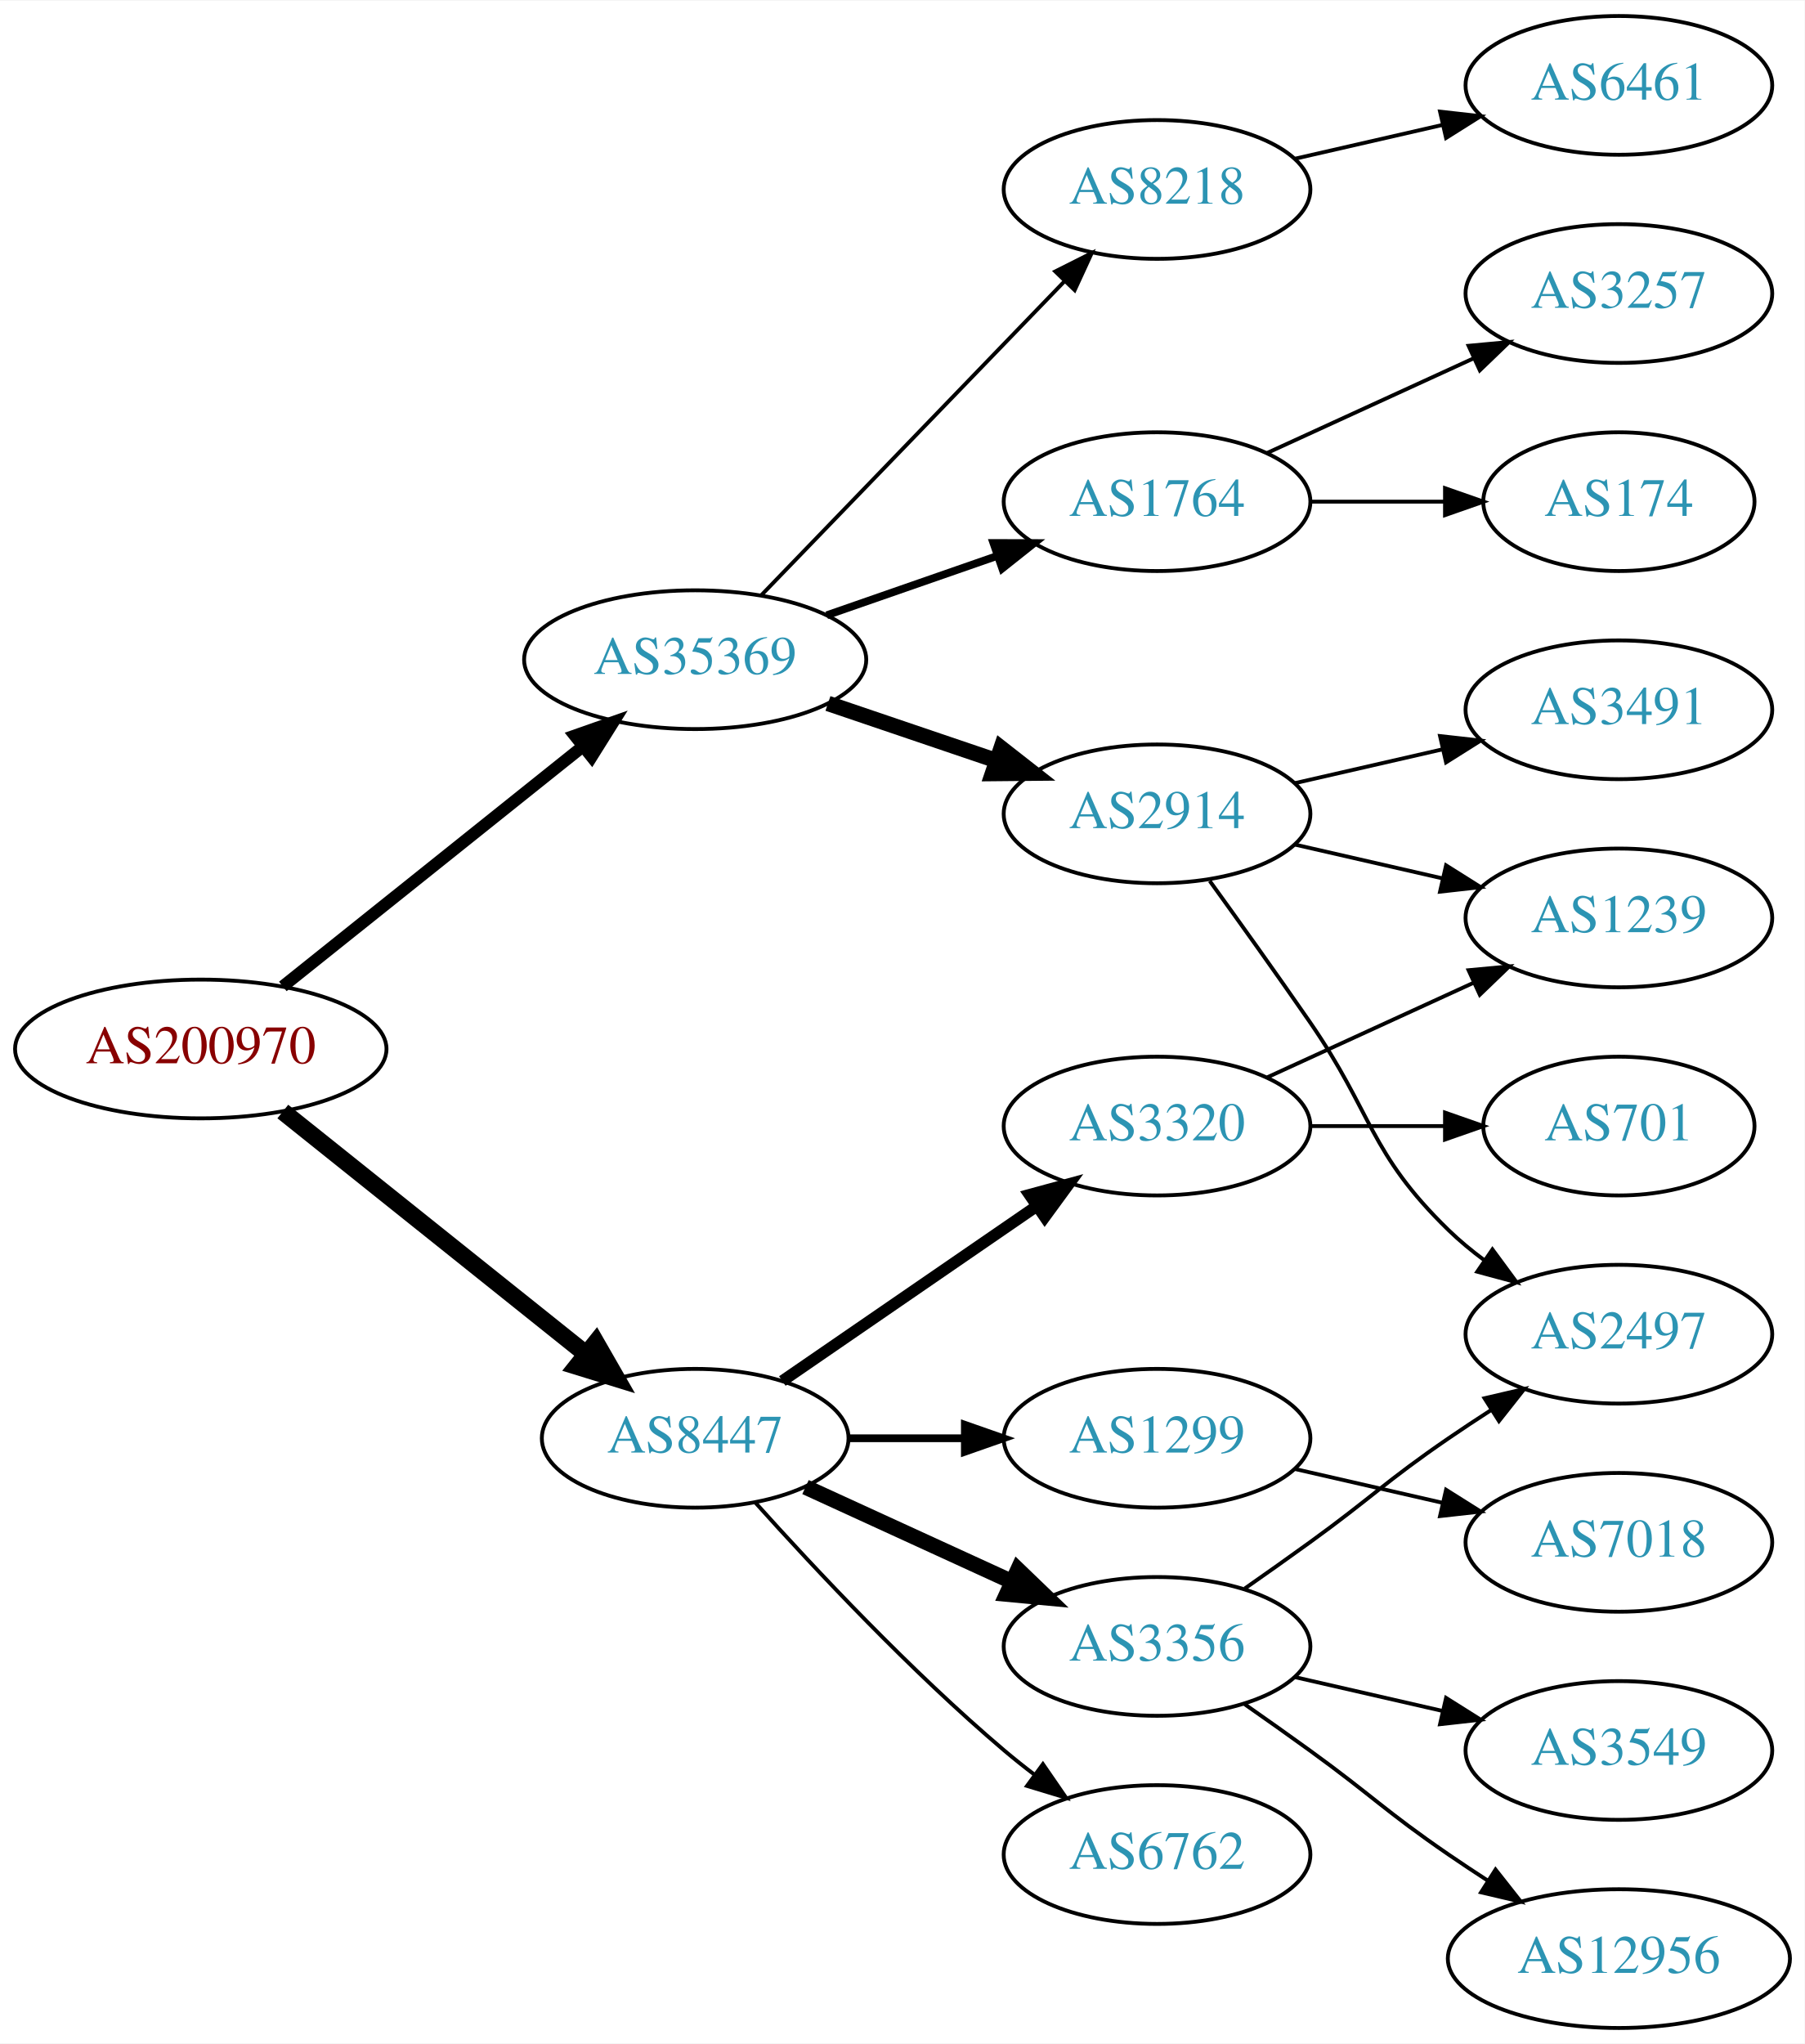
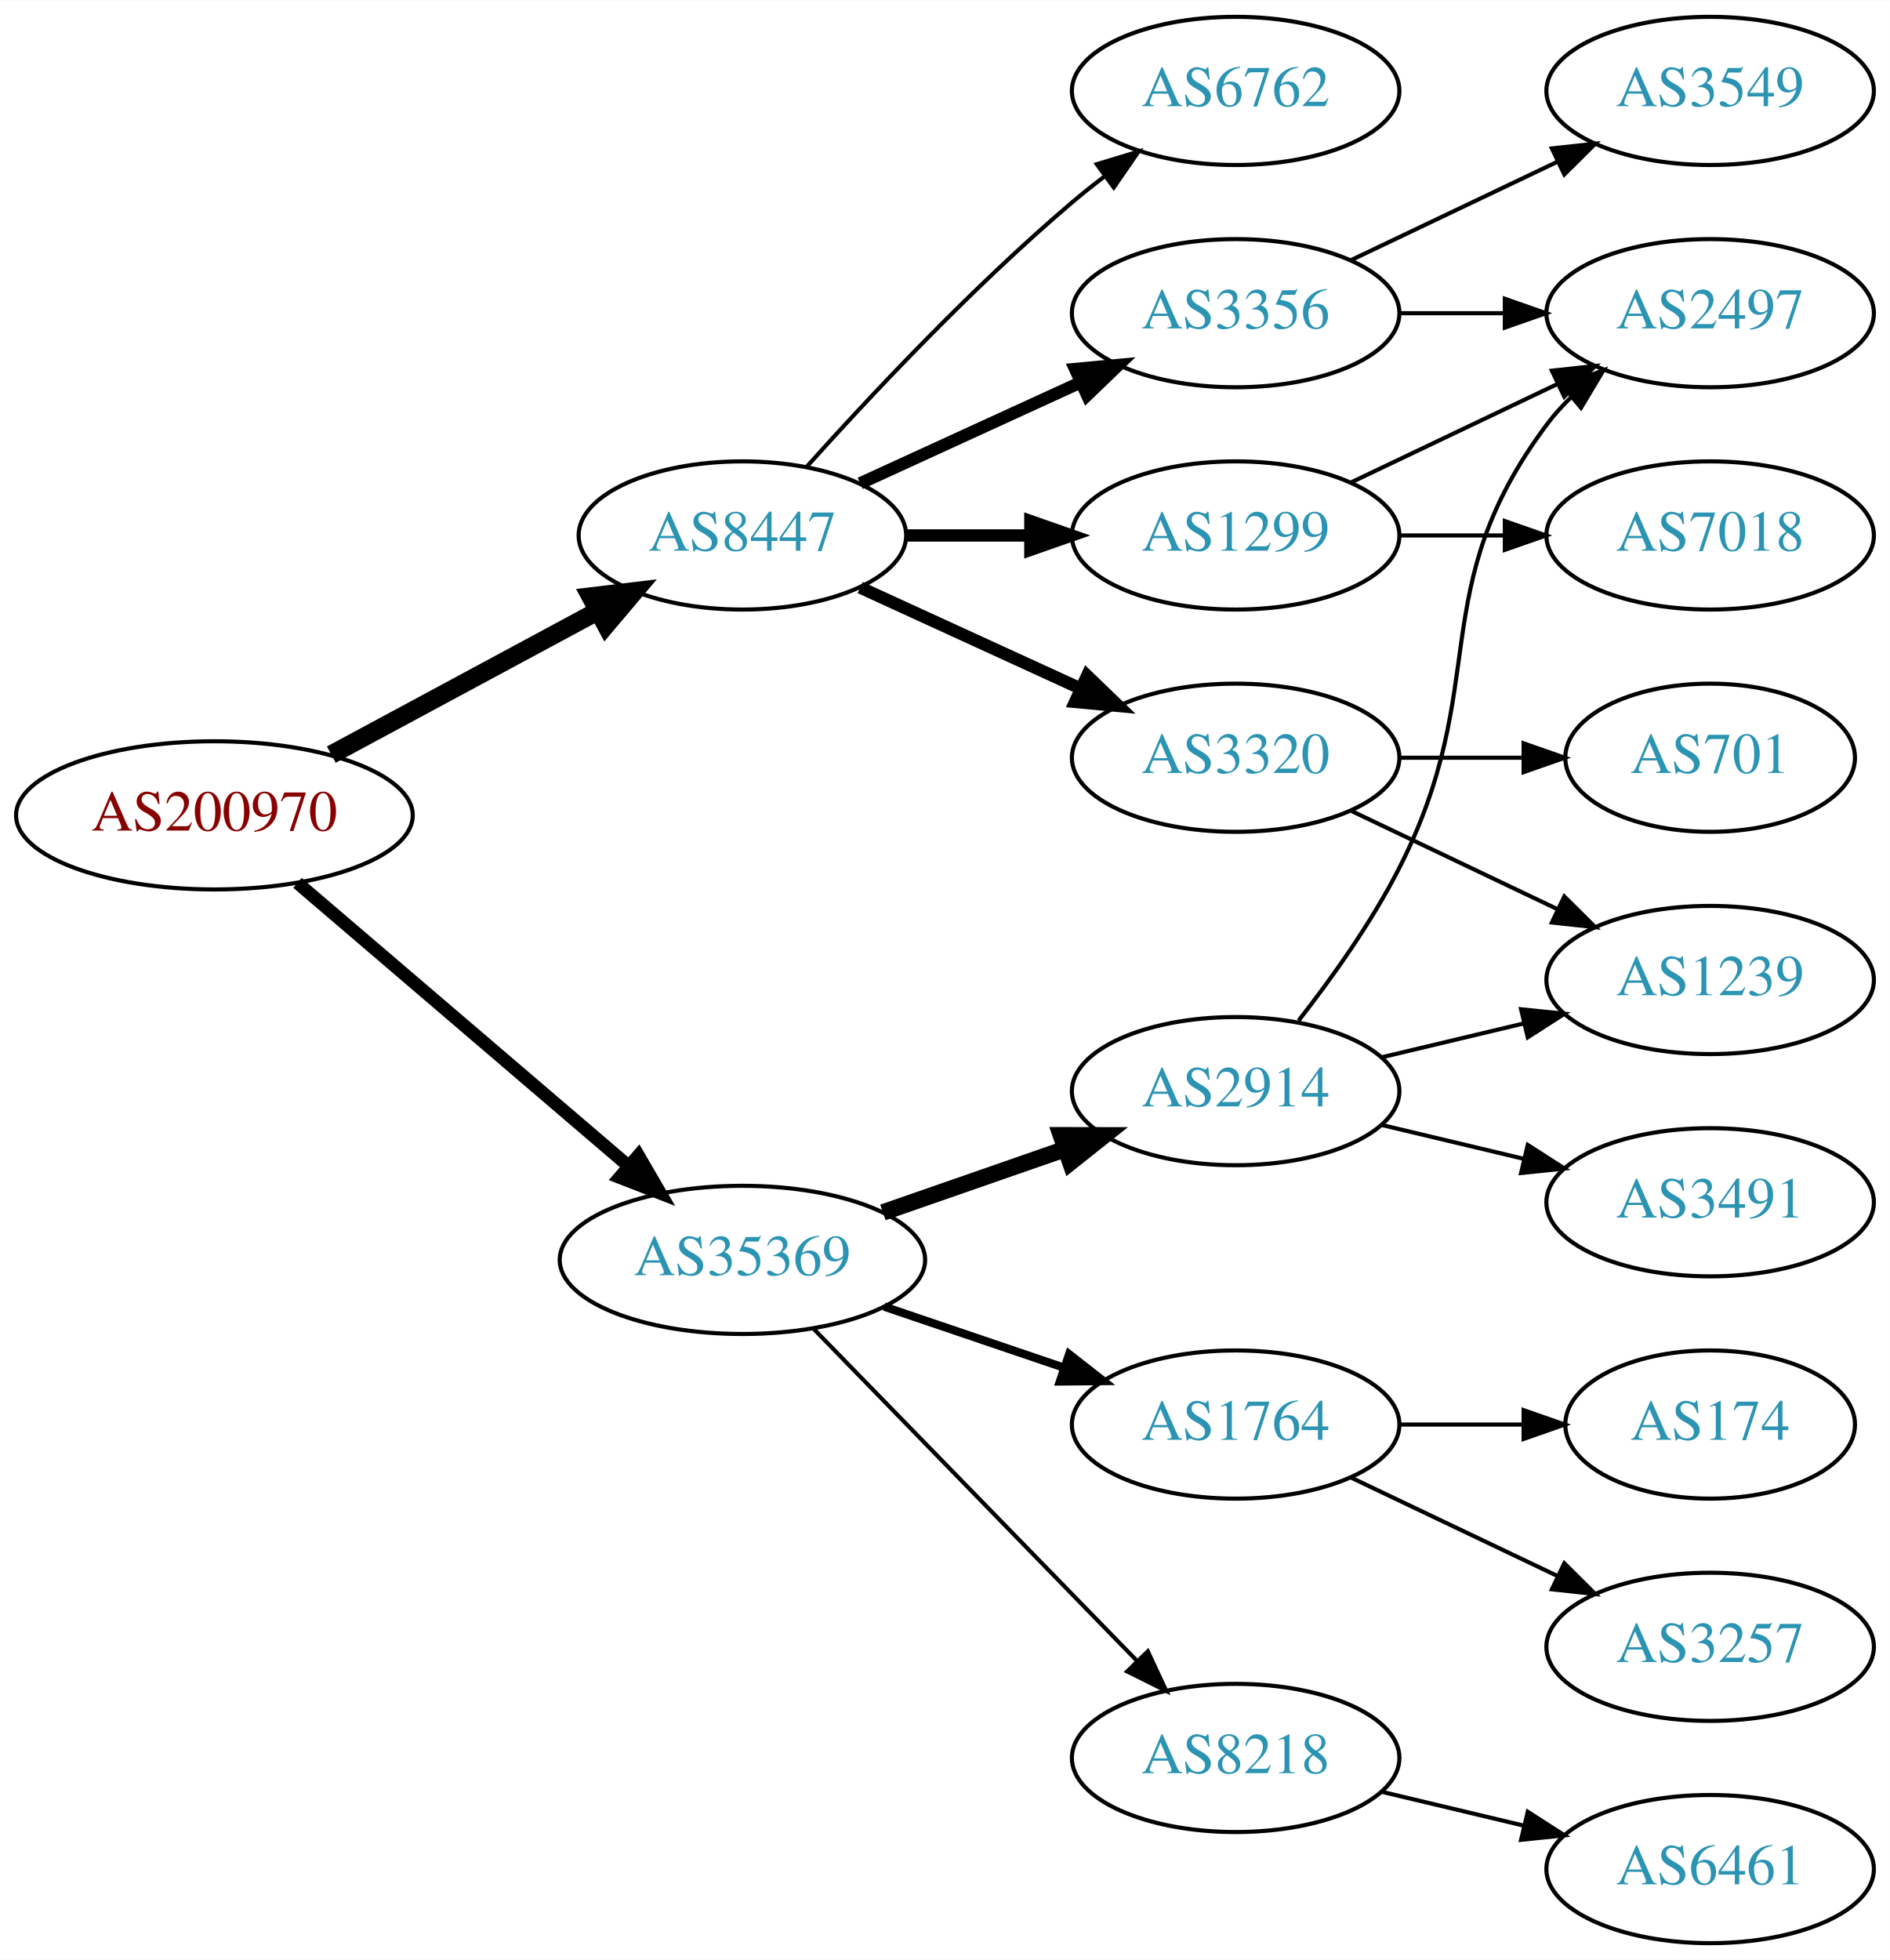
- <svg xmlns="http://www.w3.org/2000/svg" xmlns:xlink="http://www.w3.org/1999/xlink" width="468pt" height="530pt" viewBox="0.00 0.00 468.27 530.00">
-   <g id="graph0" class="graph" transform="scale(1 1) rotate(0) translate(4 526)">
-     <polygon fill="white" stroke="none" points="-4,4 -4,-526 464.269,-526 464.269,4 -4,4" />
+ <svg xmlns="http://www.w3.org/2000/svg" xmlns:xlink="http://www.w3.org/1999/xlink" width="459pt" height="476pt" viewBox="0.00 0.00 459.17 476.00">
+   <g id="graph0" class="graph" transform="scale(1 1) rotate(0) translate(4 472)">
+     <polygon fill="white" stroke="none" points="-4,4 -4,-472 455.17,-472 455.17,4 -4,4" />
    <g id="node1" class="node">
      <g id="a_node1">
        <a xlink:href="/asn/200970" xlink:title="AS200970 ~ Riepert Informationstechnologie OG [AT]">
-           <ellipse fill="#ffffff" stroke="black" cx="48.096" cy="-254" rx="48.192" ry="18" />
-           <text text-anchor="middle" x="48.096" y="-250.3" font-family="Times,serif" font-size="14.00" fill="#880000">AS200970</text>
+           <ellipse fill="#ffffff" stroke="black" cx="48.096" cy="-274" rx="48.192" ry="18" />
+           <text text-anchor="middle" x="48.096" y="-270.3" font-family="Times,serif" font-size="14.00" fill="#880000">AS200970</text>
        </a>
      </g>
    </g>
    <g id="node2" class="node">
      <g id="a_node2">
        <a xlink:href="/asn/8447" xlink:title="AS8447 ~ A1 Telekom Austria AG [AT]">
-           <ellipse fill="#ffffff" stroke="black" cx="176.388" cy="-153" rx="39.794" ry="18" />
-           <text text-anchor="middle" x="176.388" y="-149.3" font-family="Times,serif" font-size="14.00" fill="#2c94b3">AS8447</text>
+           <ellipse fill="#ffffff" stroke="black" cx="176.388" cy="-342" rx="39.794" ry="18" />
+           <text text-anchor="middle" x="176.388" y="-338.3" font-family="Times,serif" font-size="14.00" fill="#2c94b3">AS8447</text>
        </a>
      </g>
    </g>
    <g id="edge1" class="edge">
-       <path fill="none" stroke="black" stroke-width="4.5" d="M69.387,-237.773C90.718,-220.713 124.403,-193.774 148.063,-174.853" />
-       <polygon fill="black" stroke="black" stroke-width="4.5" points="150.626,-177.845 155.976,-168.524 145.708,-171.694 150.626,-177.845" />
+       <path fill="none" stroke="black" stroke-width="4.5" d="M76.499,-288.755C95.498,-298.985 120.934,-312.68 141.251,-323.62" />
+       <polygon fill="black" stroke="black" stroke-width="4.5" points="139.512,-327.155 150.184,-328.429 143.246,-320.222 139.512,-327.155" />
    </g>
    <g id="node3" class="node">
      <g id="a_node3">
        <a xlink:href="/asn/35369" xlink:title="AS35369 ~ LINZAG-TELEKOM-AS [AT]">
-           <ellipse fill="#ffffff" stroke="black" cx="176.388" cy="-355" rx="44.393" ry="18" />
-           <text text-anchor="middle" x="176.388" y="-351.3" font-family="Times,serif" font-size="14.00" fill="#2c94b3">AS35369</text>
+           <ellipse fill="#ffffff" stroke="black" cx="176.388" cy="-166" rx="44.393" ry="18" />
+           <text text-anchor="middle" x="176.388" y="-162.3" font-family="Times,serif" font-size="14.00" fill="#2c94b3">AS35369</text>
        </a>
      </g>
    </g>
    <g id="edge2" class="edge">
-       <path fill="none" stroke="black" stroke-width="3.15" d="M69.387,-270.227C90.469,-287.087 123.617,-313.597 147.228,-332.48" />
-       <polygon fill="black" stroke="black" stroke-width="3.15" points="145.151,-335.301 155.147,-338.813 149.523,-329.834 145.151,-335.301" />
+       <path fill="none" stroke="black" stroke-width="3.15" d="M68.277,-257.597C89.727,-239.254 124.614,-209.419 148.715,-188.809" />
+       <polygon fill="black" stroke="black" stroke-width="3.15" points="151.115,-191.363 156.44,-182.203 146.565,-186.043 151.115,-191.363" />
    </g>
    <g id="node4" class="node">
      <g id="a_node4">
        <a xlink:href="/asn/3356" xlink:title="AS3356 ~ Level 3 Parent, LLC [US]">
-           <ellipse fill="#ffffff" stroke="black" cx="296.23" cy="-99" rx="39.794" ry="18" />
-           <text text-anchor="middle" x="296.23" y="-95.3" font-family="Times,serif" font-size="14.00" fill="#2c94b3">AS3356</text>
+           <ellipse fill="#ffffff" stroke="black" cx="296.23" cy="-396" rx="39.794" ry="18" />
+           <text text-anchor="middle" x="296.23" y="-392.3" font-family="Times,serif" font-size="14.00" fill="#2c94b3">AS3356</text>
        </a>
      </g>
    </g>
    <g id="edge3" class="edge">
-       <path fill="none" stroke="black" stroke-width="4" d="M205.016,-140.339C220.973,-133.027 241.244,-123.739 258.527,-115.819" />
-       <polygon fill="black" stroke="black" stroke-width="4" points="260.141,-118.929 267.774,-111.581 257.225,-112.565 260.141,-118.929" />
+       <path fill="none" stroke="black" stroke-width="3" d="M205.016,-354.661C220.973,-361.973 241.244,-371.261 258.527,-379.181" />
+       <polygon fill="black" stroke="black" stroke-width="3" points="257.225,-382.435 267.774,-383.419 260.141,-376.071 257.225,-382.435" />
    </g>
    <g id="node5" class="node">
      <g id="a_node5">
        <a xlink:href="/asn/3320" xlink:title="AS3320 ~ DTAG [DE]">
-           <ellipse fill="#ffffff" stroke="black" cx="296.23" cy="-234" rx="39.794" ry="18" />
-           <text text-anchor="middle" x="296.23" y="-230.3" font-family="Times,serif" font-size="14.00" fill="#2c94b3">AS3320</text>
+           <ellipse fill="#ffffff" stroke="black" cx="296.23" cy="-288" rx="39.794" ry="18" />
+           <text text-anchor="middle" x="296.23" y="-284.3" font-family="Times,serif" font-size="14.00" fill="#2c94b3">AS3320</text>
        </a>
      </g>
    </g>
    <g id="edge4" class="edge">
-       <path fill="none" stroke="black" stroke-width="3" d="M199.002,-167.857C217.49,-180.565 244.304,-198.995 264.934,-213.175" />
-       <polygon fill="black" stroke="black" stroke-width="3" points="263.13,-216.183 273.354,-218.963 267.096,-210.414 263.13,-216.183" />
+       <path fill="none" stroke="black" stroke-width="3" d="M205.016,-329.339C220.973,-322.027 241.244,-312.739 258.527,-304.819" />
+       <polygon fill="black" stroke="black" stroke-width="3" points="260.141,-307.929 267.774,-300.581 257.225,-301.565 260.141,-307.929" />
    </g>
    <g id="node6" class="node">
      <g id="a_node6">
        <a xlink:href="/asn/1299" xlink:title="AS1299 ~ Telia Carrier [EU]">
-           <ellipse fill="#ffffff" stroke="black" cx="296.23" cy="-153" rx="39.794" ry="18" />
-           <text text-anchor="middle" x="296.23" y="-149.3" font-family="Times,serif" font-size="14.00" fill="#2c94b3">AS1299</text>
+           <ellipse fill="#ffffff" stroke="black" cx="296.23" cy="-342" rx="39.794" ry="18" />
+           <text text-anchor="middle" x="296.23" y="-338.3" font-family="Times,serif" font-size="14.00" fill="#2c94b3">AS1299</text>
        </a>
      </g>
    </g>
    <g id="edge5" class="edge">
-       <path fill="none" stroke="black" stroke-width="2" d="M216.3,-153C225.854,-153 236.203,-153 246.166,-153" />
-       <polygon fill="black" stroke="black" stroke-width="2" points="246.358,-156.5 256.358,-153 246.358,-149.5 246.358,-156.5" />
+       <path fill="none" stroke="black" stroke-width="3" d="M216.3,-342C225.854,-342 236.203,-342 246.166,-342" />
+       <polygon fill="black" stroke="black" stroke-width="3" points="246.358,-345.5 256.358,-342 246.358,-338.5 246.358,-345.5" />
    </g>
    <g id="node7" class="node">
      <g id="a_node7">
        <a xlink:href="/asn/6762" xlink:title="AS6762 ~ TELECOM ITALIA SPARKLE S.p.A. [IT]">
-           <ellipse fill="#ffffff" stroke="black" cx="296.23" cy="-45" rx="39.794" ry="18" />
-           <text text-anchor="middle" x="296.23" y="-41.3" font-family="Times,serif" font-size="14.00" fill="#2c94b3">AS6762</text>
+           <ellipse fill="#ffffff" stroke="black" cx="296.23" cy="-450" rx="39.794" ry="18" />
+           <text text-anchor="middle" x="296.23" y="-446.3" font-family="Times,serif" font-size="14.00" fill="#2c94b3">AS6762</text>
        </a>
      </g>
    </g>
    <g id="edge6" class="edge">
-       <path fill="none" stroke="black" d="M192.034,-136.275C207.334,-119.235 232.432,-92.477 256.584,-72 259.081,-69.883 261.741,-67.768 264.453,-65.707" />
-       <polygon fill="black" stroke="black" points="266.619,-68.459 272.629,-59.734 262.489,-62.806 266.619,-68.459" />
+       <path fill="none" stroke="black" d="M192.034,-358.725C207.334,-375.765 232.432,-402.523 256.584,-423 259.081,-425.117 261.741,-427.232 264.453,-429.293" />
+       <polygon fill="black" stroke="black" points="262.489,-432.194 272.629,-435.266 266.619,-426.541 262.489,-432.194" />
+     </g>
+     <g id="node13" class="node">
+       <g id="a_node13">
+         <a xlink:href="/asn/1764" xlink:title="AS1764 ~ NEXTLAYER-AS [AT]">
+           <ellipse fill="#ffffff" stroke="black" cx="296.23" cy="-126" rx="39.794" ry="18" />
+           <text text-anchor="middle" x="296.23" y="-122.3" font-family="Times,serif" font-size="14.00" fill="#2c94b3">AS1764</text>
+         </a>
+       </g>
+     </g>
+     <g id="edge13" class="edge">
+       <path fill="none" stroke="black" stroke-width="2" d="M210.841,-154.645C224.442,-150.028 240.284,-144.651 254.546,-139.81" />
+       <polygon fill="black" stroke="black" stroke-width="2" points="255.775,-143.089 264.119,-136.56 253.525,-136.46 255.775,-143.089" />
    </g>
    <g id="node14" class="node">
      <g id="a_node14">
        <a xlink:href="/asn/2914" xlink:title="AS2914 ~ NTT America, Inc. [US]">
-           <ellipse fill="#ffffff" stroke="black" cx="296.23" cy="-315" rx="39.794" ry="18" />
-           <text text-anchor="middle" x="296.23" y="-311.3" font-family="Times,serif" font-size="14.00" fill="#2c94b3">AS2914</text>
-         </a>
-       </g>
-     </g>
-     <g id="edge13" class="edge">
-       <path fill="none" stroke="black" stroke-width="4" d="M210.841,-343.645C224.442,-339.028 240.284,-333.651 254.546,-328.81" />
-       <polygon fill="black" stroke="black" stroke-width="4" points="255.775,-332.089 264.119,-325.56 253.525,-325.46 255.775,-332.089" />
+           <ellipse fill="#ffffff" stroke="black" cx="296.23" cy="-207" rx="39.794" ry="18" />
+           <text text-anchor="middle" x="296.23" y="-203.3" font-family="Times,serif" font-size="14.00" fill="#2c94b3">AS2914</text>
+         </a>
+       </g>
+     </g>
+     <g id="edge14" class="edge">
+       <path fill="none" stroke="black" stroke-width="4" d="M210.527,-177.53C224.244,-182.302 240.284,-187.883 254.693,-192.896" />
+       <polygon fill="black" stroke="black" stroke-width="4" points="253.765,-196.279 264.36,-196.26 256.065,-189.668 253.765,-196.279" />
    </g>
    <g id="node15" class="node">
      <g id="a_node15">
-         <a xlink:href="/asn/1764" xlink:title="AS1764 ~ NEXTLAYER-AS [AT]">
-           <ellipse fill="#ffffff" stroke="black" cx="296.23" cy="-396" rx="39.794" ry="18" />
-           <text text-anchor="middle" x="296.23" y="-392.3" font-family="Times,serif" font-size="14.00" fill="#2c94b3">AS1764</text>
-         </a>
-       </g>
-     </g>
-     <g id="edge14" class="edge">
-       <path fill="none" stroke="black" stroke-width="2" d="M210.527,-366.53C224.244,-371.302 240.284,-376.883 254.693,-381.896" />
-       <polygon fill="black" stroke="black" stroke-width="2" points="253.765,-385.279 264.36,-385.26 256.065,-378.668 253.765,-385.279" />
+         <a xlink:href="/asn/8218" xlink:title="AS8218 ~ legacy Neotelecoms [FR]">
+           <ellipse fill="#ffffff" stroke="black" cx="296.23" cy="-45" rx="39.794" ry="18" />
+           <text text-anchor="middle" x="296.23" y="-41.3" font-family="Times,serif" font-size="14.00" fill="#2c94b3">AS8218</text>
+         </a>
+       </g>
+     </g>
+     <g id="edge15" class="edge">
+       <path fill="none" stroke="black" d="M193.773,-149.175C214.203,-128.198 249.241,-92.222 272.321,-68.523" />
+       <polygon fill="black" stroke="black" points="274.891,-70.901 279.36,-61.295 269.876,-66.017 274.891,-70.901" />
+     </g>
+     <g id="node8" class="node">
+       <g id="a_node8">
+         <a xlink:href="/asn/2497" xlink:title="AS2497 ~ Internet Initiative Japan Inc. [JP]">
+           <ellipse fill="#ffffff" stroke="black" cx="411.523" cy="-396" rx="39.794" ry="18" />
+           <text text-anchor="middle" x="411.523" y="-392.3" font-family="Times,serif" font-size="14.00" fill="#2c94b3">AS2497</text>
+         </a>
+       </g>
+     </g>
+     <g id="edge7" class="edge">
+       <path fill="none" stroke="black" d="M335.902,-396C344.105,-396 352.869,-396 361.401,-396" />
+       <polygon fill="black" stroke="black" points="361.641,-399.5 371.641,-396 361.641,-392.5 361.641,-399.5" />
+     </g>
+     <g id="node9" class="node">
+       <g id="a_node9">
+         <a xlink:href="/asn/3549" xlink:title="AS3549 ~ Level 3 Parent, LLC [US]">
+           <ellipse fill="#ffffff" stroke="black" cx="411.523" cy="-450" rx="39.794" ry="18" />
+           <text text-anchor="middle" x="411.523" y="-446.3" font-family="Times,serif" font-size="14.00" fill="#2c94b3">AS3549</text>
+         </a>
+       </g>
+     </g>
+     <g id="edge8" class="edge">
+       <path fill="none" stroke="black" d="M324.367,-408.934C339.361,-416.081 358.182,-425.052 374.405,-432.785" />
+       <polygon fill="black" stroke="black" points="373.075,-436.028 383.608,-437.171 376.087,-429.709 373.075,-436.028" />
+     </g>
+     <g id="node10" class="node">
+       <g id="a_node10">
+         <a xlink:href="/asn/1239" xlink:title="AS1239 ~ Sprint [US]">
+           <ellipse fill="#ffffff" stroke="black" cx="411.523" cy="-234" rx="39.794" ry="18" />
+           <text text-anchor="middle" x="411.523" y="-230.3" font-family="Times,serif" font-size="14.00" fill="#2c94b3">AS1239</text>
+         </a>
+       </g>
+     </g>
+     <g id="edge9" class="edge">
+       <path fill="none" stroke="black" d="M324.367,-275.066C339.361,-267.919 358.182,-258.948 374.405,-251.215" />
+       <polygon fill="black" stroke="black" points="376.087,-254.291 383.608,-246.829 373.075,-247.972 376.087,-254.291" />
+     </g>
+     <g id="node11" class="node">
+       <g id="a_node11">
+         <a xlink:href="/asn/701" xlink:title="AS701 ~ UUNET [US]">
+           <ellipse fill="#ffffff" stroke="black" cx="411.523" cy="-288" rx="35.194" ry="18" />
+           <text text-anchor="middle" x="411.523" y="-284.3" font-family="Times,serif" font-size="14.00" fill="#2c94b3">AS701</text>
+         </a>
+       </g>
+     </g>
+     <g id="edge10" class="edge">
+       <path fill="none" stroke="black" d="M335.902,-288C345.608,-288 356.098,-288 366.061,-288" />
+       <polygon fill="black" stroke="black" points="366.198,-291.5 376.198,-288 366.198,-284.5 366.198,-291.5" />
+     </g>
+     <g id="edge12" class="edge">
+       <path fill="none" stroke="black" d="M324.367,-354.934C339.361,-362.081 358.182,-371.052 374.405,-378.785" />
+       <polygon fill="black" stroke="black" points="373.075,-382.028 383.608,-383.171 376.087,-375.709 373.075,-382.028" />
+     </g>
+     <g id="node12" class="node">
+       <g id="a_node12">
+         <a xlink:href="/asn/7018" xlink:title="AS7018 ~ AT&amp;T Services, Inc. [US]">
+           <ellipse fill="#ffffff" stroke="black" cx="411.523" cy="-342" rx="39.794" ry="18" />
+           <text text-anchor="middle" x="411.523" y="-338.3" font-family="Times,serif" font-size="14.00" fill="#2c94b3">AS7018</text>
+         </a>
+       </g>
+     </g>
+     <g id="edge11" class="edge">
+       <path fill="none" stroke="black" d="M335.902,-342C344.105,-342 352.869,-342 361.401,-342" />
+       <polygon fill="black" stroke="black" points="361.641,-345.5 371.641,-342 361.641,-338.5 361.641,-345.5" />
    </g>
    <g id="node16" class="node">
      <g id="a_node16">
-         <a xlink:href="/asn/8218" xlink:title="AS8218 ~ legacy Neotelecoms [FR]">
-           <ellipse fill="#ffffff" stroke="black" cx="296.23" cy="-477" rx="39.794" ry="18" />
-           <text text-anchor="middle" x="296.23" y="-473.3" font-family="Times,serif" font-size="14.00" fill="#2c94b3">AS8218</text>
-         </a>
-       </g>
-     </g>
-     <g id="edge15" class="edge">
-       <path fill="none" stroke="black" d="M193.526,-371.708C213.889,-392.789 249.043,-429.183 272.217,-453.175" />
-       <polygon fill="black" stroke="black" points="269.822,-455.733 279.287,-460.494 274.857,-450.87 269.822,-455.733" />
-     </g>
-     <g id="node8" class="node">
-       <g id="a_node8">
-         <a xlink:href="/asn/3549" xlink:title="AS3549 ~ Level 3 Parent, LLC [US]">
-           <ellipse fill="#ffffff" stroke="black" cx="416.073" cy="-72" rx="39.794" ry="18" />
-           <text text-anchor="middle" x="416.073" y="-68.3" font-family="Times,serif" font-size="14.00" fill="#2c94b3">AS3549</text>
-         </a>
-       </g>
-     </g>
-     <g id="edge7" class="edge">
-       <path fill="none" stroke="black" d="M331.949,-91.045C343.949,-88.296 357.57,-85.175 370.263,-82.267" />
-       <polygon fill="black" stroke="black" points="371.229,-85.636 380.194,-79.991 369.665,-78.813 371.229,-85.636" />
-     </g>
-     <g id="node9" class="node">
-       <g id="a_node9">
-         <a xlink:href="/asn/12956" xlink:title="AS12956 ~ TELXIUS [ES]">
-           <ellipse fill="#ffffff" stroke="black" cx="416.073" cy="-18" rx="44.393" ry="18" />
-           <text text-anchor="middle" x="416.073" y="-14.3" font-family="Times,serif" font-size="14.00" fill="#2c94b3">AS12956</text>
-         </a>
-       </g>
-     </g>
-     <g id="edge8" class="edge">
-       <path fill="none" stroke="black" d="M318.987,-83.991C324.522,-80.121 330.44,-75.936 335.877,-72 352.076,-60.271 355.382,-56.31 371.877,-45 375.147,-42.757 378.598,-40.472 382.064,-38.227" />
-       <polygon fill="black" stroke="black" points="384.065,-41.102 390.622,-32.78 380.307,-35.197 384.065,-41.102" />
-     </g>
-     <g id="node10" class="node">
-       <g id="a_node10">
-         <a xlink:href="/asn/2497" xlink:title="AS2497 ~ Internet Initiative Japan Inc. [JP]">
-           <ellipse fill="#ffffff" stroke="black" cx="416.073" cy="-180" rx="39.794" ry="18" />
-           <text text-anchor="middle" x="416.073" y="-176.3" font-family="Times,serif" font-size="14.00" fill="#2c94b3">AS2497</text>
-         </a>
-       </g>
-     </g>
-     <g id="edge9" class="edge">
-       <path fill="none" stroke="black" d="M318.987,-114.009C324.522,-117.879 330.44,-122.064 335.877,-126 352.076,-137.729 355.382,-141.689 371.877,-153 375.405,-155.419 379.142,-157.889 382.884,-160.302" />
-       <polygon fill="black" stroke="black" points="381.205,-163.382 391.524,-165.784 384.955,-157.472 381.205,-163.382" />
-     </g>
-     <g id="node11" class="node">
-       <g id="a_node11">
-         <a xlink:href="/asn/1239" xlink:title="AS1239 ~ Sprint [US]">
-           <ellipse fill="#ffffff" stroke="black" cx="416.073" cy="-288" rx="39.794" ry="18" />
-           <text text-anchor="middle" x="416.073" y="-284.3" font-family="Times,serif" font-size="14.00" fill="#2c94b3">AS1239</text>
-         </a>
-       </g>
-     </g>
-     <g id="edge10" class="edge">
-       <path fill="none" stroke="black" d="M324.859,-246.661C340.816,-253.973 361.087,-263.261 378.369,-271.181" />
-       <polygon fill="black" stroke="black" points="377.068,-274.435 387.617,-275.419 379.984,-268.071 377.068,-274.435" />
-     </g>
-     <g id="node12" class="node">
-       <g id="a_node12">
-         <a xlink:href="/asn/701" xlink:title="AS701 ~ UUNET [US]">
-           <ellipse fill="#ffffff" stroke="black" cx="416.073" cy="-234" rx="35.194" ry="18" />
-           <text text-anchor="middle" x="416.073" y="-230.3" font-family="Times,serif" font-size="14.00" fill="#2c94b3">AS701</text>
-         </a>
-       </g>
-     </g>
-     <g id="edge11" class="edge">
-       <path fill="none" stroke="black" d="M336.143,-234C347.23,-234 359.389,-234 370.771,-234" />
-       <polygon fill="black" stroke="black" points="370.953,-237.5 380.953,-234 370.953,-230.5 370.953,-237.5" />
-     </g>
-     <g id="node13" class="node">
-       <g id="a_node13">
-         <a xlink:href="/asn/7018" xlink:title="AS7018 ~ AT&amp;T Services, Inc. [US]">
-           <ellipse fill="#ffffff" stroke="black" cx="416.073" cy="-126" rx="39.794" ry="18" />
-           <text text-anchor="middle" x="416.073" y="-122.3" font-family="Times,serif" font-size="14.00" fill="#2c94b3">AS7018</text>
-         </a>
-       </g>
-     </g>
-     <g id="edge12" class="edge">
-       <path fill="none" stroke="black" d="M331.949,-145.045C343.949,-142.296 357.57,-139.175 370.263,-136.267" />
-       <polygon fill="black" stroke="black" points="371.229,-139.636 380.194,-133.991 369.665,-132.813 371.229,-139.636" />
+         <a xlink:href="/asn/174" xlink:title="AS174 ~ Cogent Communications [US]">
+           <ellipse fill="#ffffff" stroke="black" cx="411.523" cy="-126" rx="35.194" ry="18" />
+           <text text-anchor="middle" x="411.523" y="-122.3" font-family="Times,serif" font-size="14.00" fill="#2c94b3">AS174</text>
+         </a>
+       </g>
    </g>
    <g id="edge16" class="edge">
-       <path fill="none" stroke="black" d="M309.909,-297.594C317.525,-287.063 327.358,-273.33 335.877,-261 352.272,-237.269 351.183,-227.094 371.877,-207 374.722,-204.237 377.896,-201.614 381.196,-199.166" />
-       <polygon fill="black" stroke="black" points="383.261,-201.994 389.544,-193.462 379.312,-196.214 383.261,-201.994" />
-     </g>
-     <g id="edge18" class="edge">
-       <path fill="none" stroke="black" d="M331.949,-307.045C343.949,-304.296 357.57,-301.175 370.263,-298.267" />
-       <polygon fill="black" stroke="black" points="371.229,-301.636 380.194,-295.991 369.665,-294.813 371.229,-301.636" />
+       <path fill="none" stroke="black" d="M335.902,-126C345.608,-126 356.098,-126 366.061,-126" />
+       <polygon fill="black" stroke="black" points="366.198,-129.5 376.198,-126 366.198,-122.5 366.198,-129.5" />
    </g>
    <g id="node17" class="node">
      <g id="a_node17">
-         <a xlink:href="/asn/3491" xlink:title="AS3491 ~ PCCW Global, Inc. [US]">
-           <ellipse fill="#ffffff" stroke="black" cx="416.073" cy="-342" rx="39.794" ry="18" />
-           <text text-anchor="middle" x="416.073" y="-338.3" font-family="Times,serif" font-size="14.00" fill="#2c94b3">AS3491</text>
+         <a xlink:href="/asn/3257" xlink:title="AS3257 ~ GTT [DE]">
+           <ellipse fill="#ffffff" stroke="black" cx="411.523" cy="-72" rx="39.794" ry="18" />
+           <text text-anchor="middle" x="411.523" y="-68.3" font-family="Times,serif" font-size="14.00" fill="#2c94b3">AS3257</text>
        </a>
      </g>
    </g>
    <g id="edge17" class="edge">
-       <path fill="none" stroke="black" d="M331.949,-322.955C343.949,-325.704 357.57,-328.825 370.263,-331.733" />
-       <polygon fill="black" stroke="black" points="369.665,-335.187 380.194,-334.009 371.229,-328.364 369.665,-335.187" />
+       <path fill="none" stroke="black" d="M324.367,-113.066C339.361,-105.919 358.182,-96.948 374.405,-89.215" />
+       <polygon fill="black" stroke="black" points="376.087,-92.291 383.608,-84.829 373.075,-85.972 376.087,-92.291" />
+     </g>
+     <g id="edge20" class="edge">
+       <path fill="none" stroke="black" d="M311.527,-224.14C319.513,-234.353 329.174,-247.853 335.877,-261 358.857,-306.077 341.605,-328.458 371.877,-369 373.621,-371.336 375.628,-373.545 377.792,-375.617" />
+       <polygon fill="black" stroke="black" points="375.67,-378.405 385.592,-382.118 380.151,-373.027 375.67,-378.405" />
+     </g>
+     <g id="edge18" class="edge">
+       <path fill="none" stroke="black" d="M331.837,-215.248C342.709,-217.838 354.863,-220.735 366.305,-223.462" />
+       <polygon fill="black" stroke="black" points="365.589,-226.889 376.128,-225.803 367.212,-220.08 365.589,-226.889" />
    </g>
    <g id="node18" class="node">
      <g id="a_node18">
-         <a xlink:href="/asn/174" xlink:title="AS174 ~ Cogent Communications [US]">
-           <ellipse fill="#ffffff" stroke="black" cx="416.073" cy="-396" rx="35.194" ry="18" />
-           <text text-anchor="middle" x="416.073" y="-392.3" font-family="Times,serif" font-size="14.00" fill="#2c94b3">AS174</text>
+         <a xlink:href="/asn/3491" xlink:title="AS3491 ~ PCCW Global, Inc. [US]">
+           <ellipse fill="#ffffff" stroke="black" cx="411.523" cy="-180" rx="39.794" ry="18" />
+           <text text-anchor="middle" x="411.523" y="-176.3" font-family="Times,serif" font-size="14.00" fill="#2c94b3">AS3491</text>
        </a>
      </g>
    </g>
    <g id="edge19" class="edge">
-       <path fill="none" stroke="black" d="M336.143,-396C347.23,-396 359.389,-396 370.771,-396" />
-       <polygon fill="black" stroke="black" points="370.953,-399.5 380.953,-396 370.953,-392.5 370.953,-399.5" />
+       <path fill="none" stroke="black" d="M331.837,-198.752C342.709,-196.162 354.863,-193.265 366.305,-190.538" />
+       <polygon fill="black" stroke="black" points="367.212,-193.92 376.128,-188.197 365.589,-187.111 367.212,-193.92" />
    </g>
    <g id="node19" class="node">
      <g id="a_node19">
-         <a xlink:href="/asn/3257" xlink:title="AS3257 ~ GTT [DE]">
-           <ellipse fill="#ffffff" stroke="black" cx="416.073" cy="-450" rx="39.794" ry="18" />
-           <text text-anchor="middle" x="416.073" y="-446.3" font-family="Times,serif" font-size="14.00" fill="#2c94b3">AS3257</text>
-         </a>
-       </g>
-     </g>
-     <g id="edge20" class="edge">
-       <path fill="none" stroke="black" d="M324.859,-408.661C340.816,-415.973 361.087,-425.261 378.369,-433.181" />
-       <polygon fill="black" stroke="black" points="377.068,-436.435 387.617,-437.419 379.984,-430.071 377.068,-436.435" />
-     </g>
-     <g id="node20" class="node">
-       <g id="a_node20">
        <a xlink:href="/asn/6461" xlink:title="AS6461 ~ Zayo Bandwidth [US]">
-           <ellipse fill="#ffffff" stroke="black" cx="416.073" cy="-504" rx="39.794" ry="18" />
-           <text text-anchor="middle" x="416.073" y="-500.3" font-family="Times,serif" font-size="14.00" fill="#2c94b3">AS6461</text>
+           <ellipse fill="#ffffff" stroke="black" cx="411.523" cy="-18" rx="39.794" ry="18" />
+           <text text-anchor="middle" x="411.523" y="-14.3" font-family="Times,serif" font-size="14.00" fill="#2c94b3">AS6461</text>
        </a>
      </g>
    </g>
    <g id="edge21" class="edge">
-       <path fill="none" stroke="black" d="M331.949,-484.955C343.949,-487.704 357.57,-490.825 370.263,-493.733" />
-       <polygon fill="black" stroke="black" points="369.665,-497.187 380.194,-496.009 371.229,-490.364 369.665,-497.187" />
+       <path fill="none" stroke="black" d="M331.837,-36.752C342.709,-34.162 354.863,-31.265 366.305,-28.538" />
+       <polygon fill="black" stroke="black" points="367.212,-31.92 376.128,-26.197 365.589,-25.111 367.212,-31.92" />
    </g>
  </g>
</svg>
